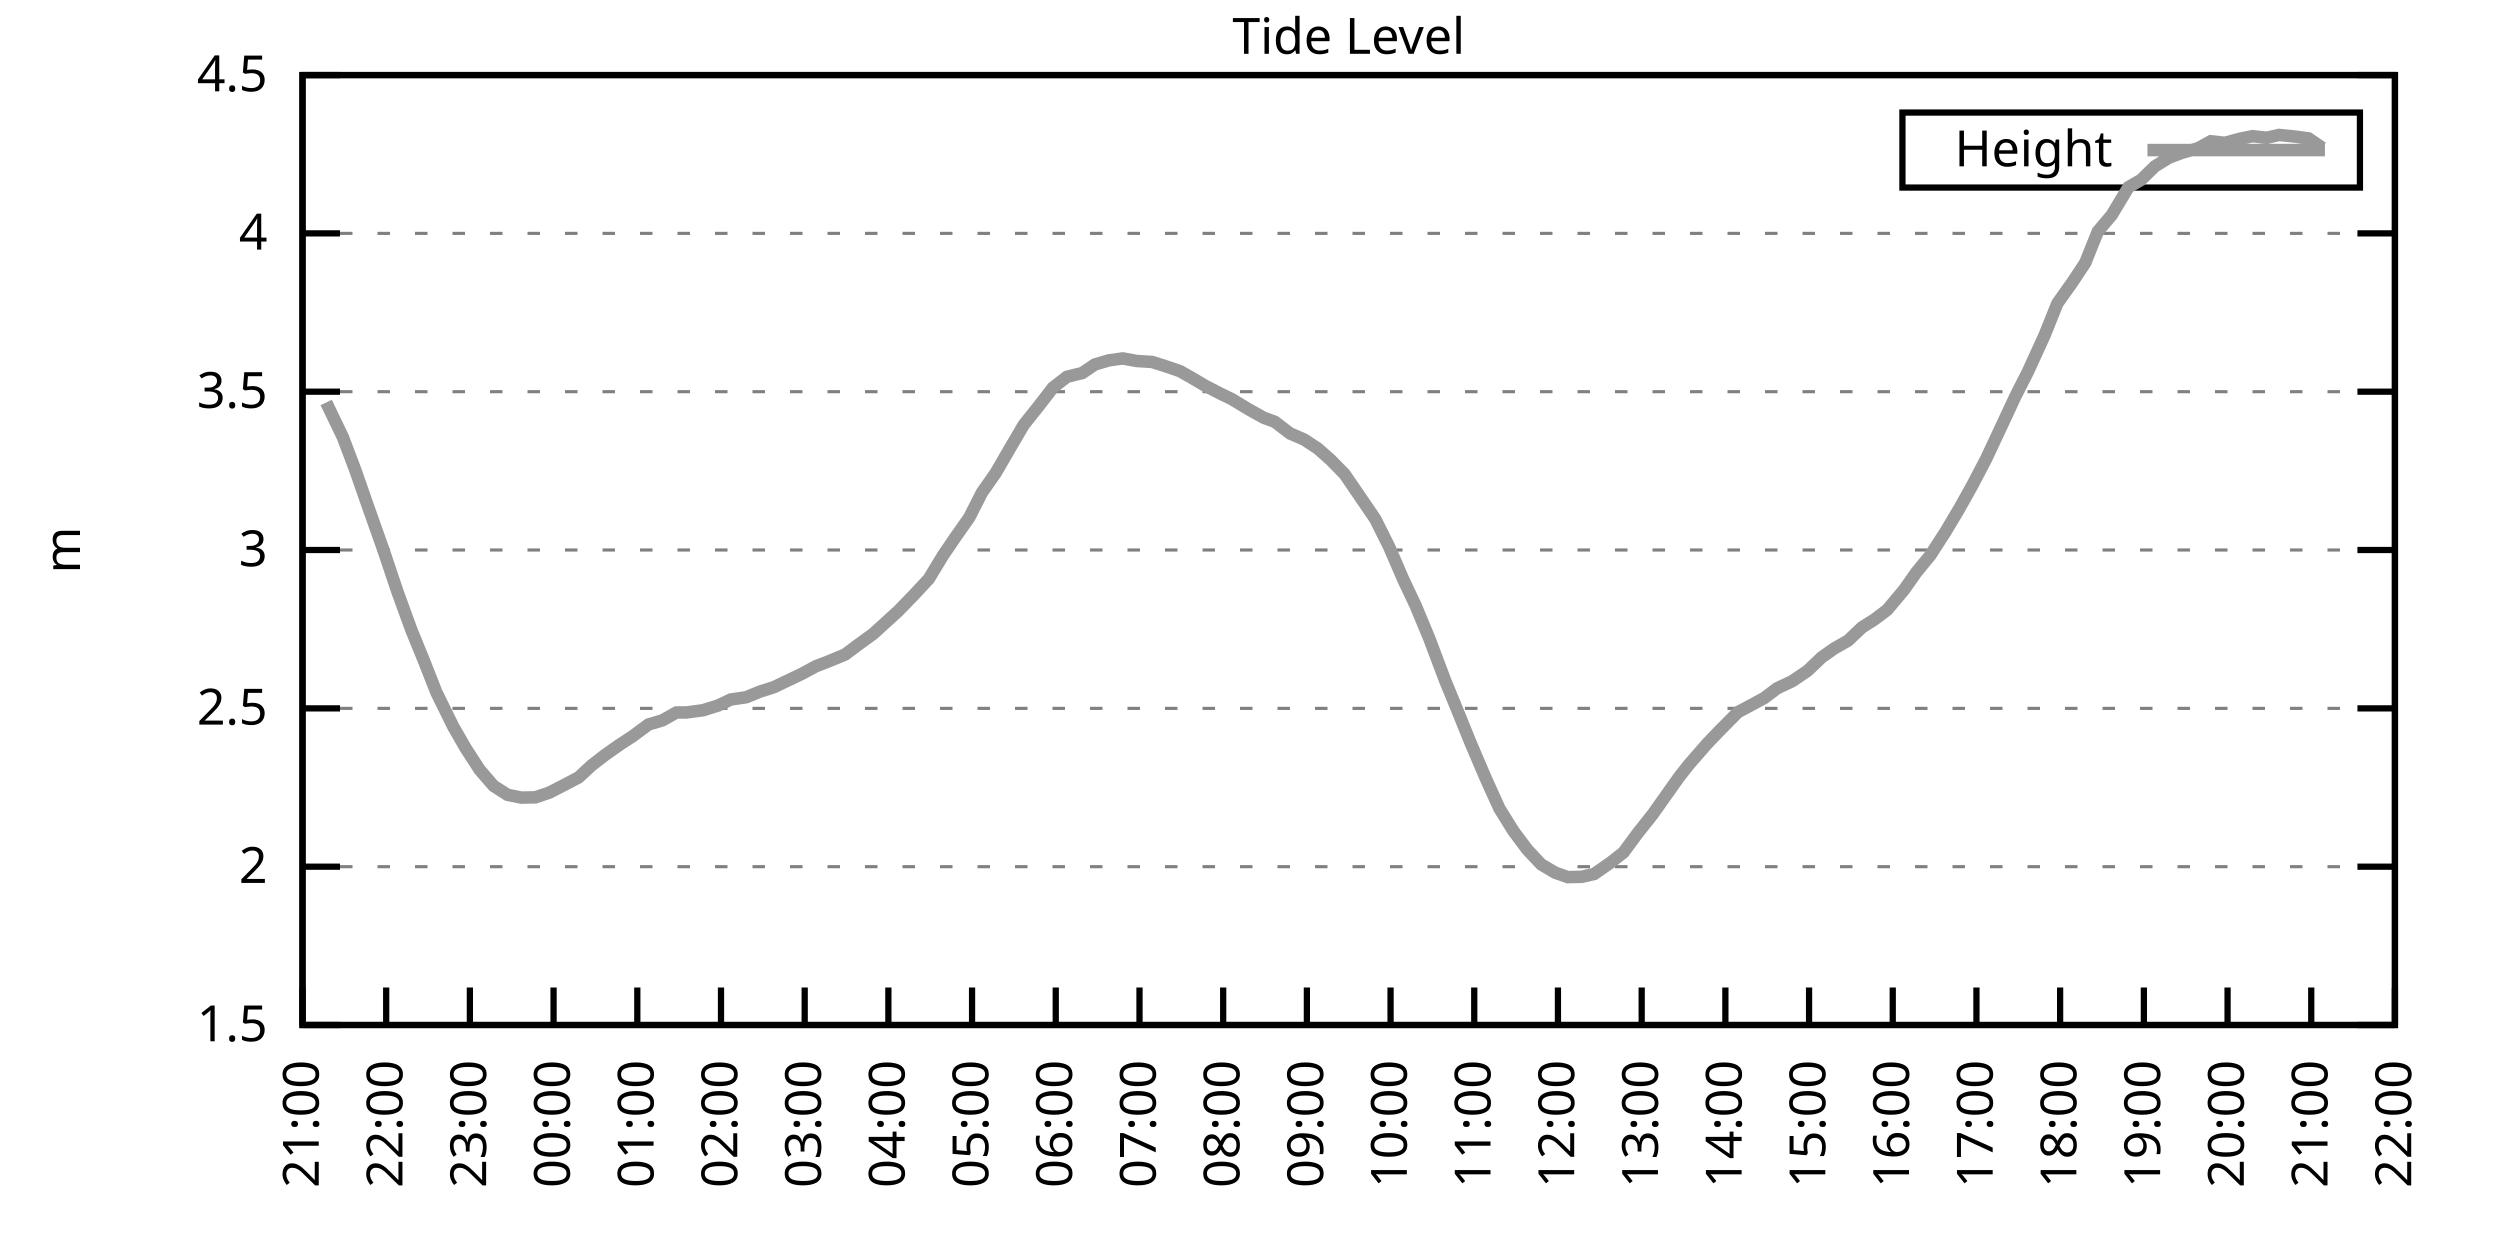
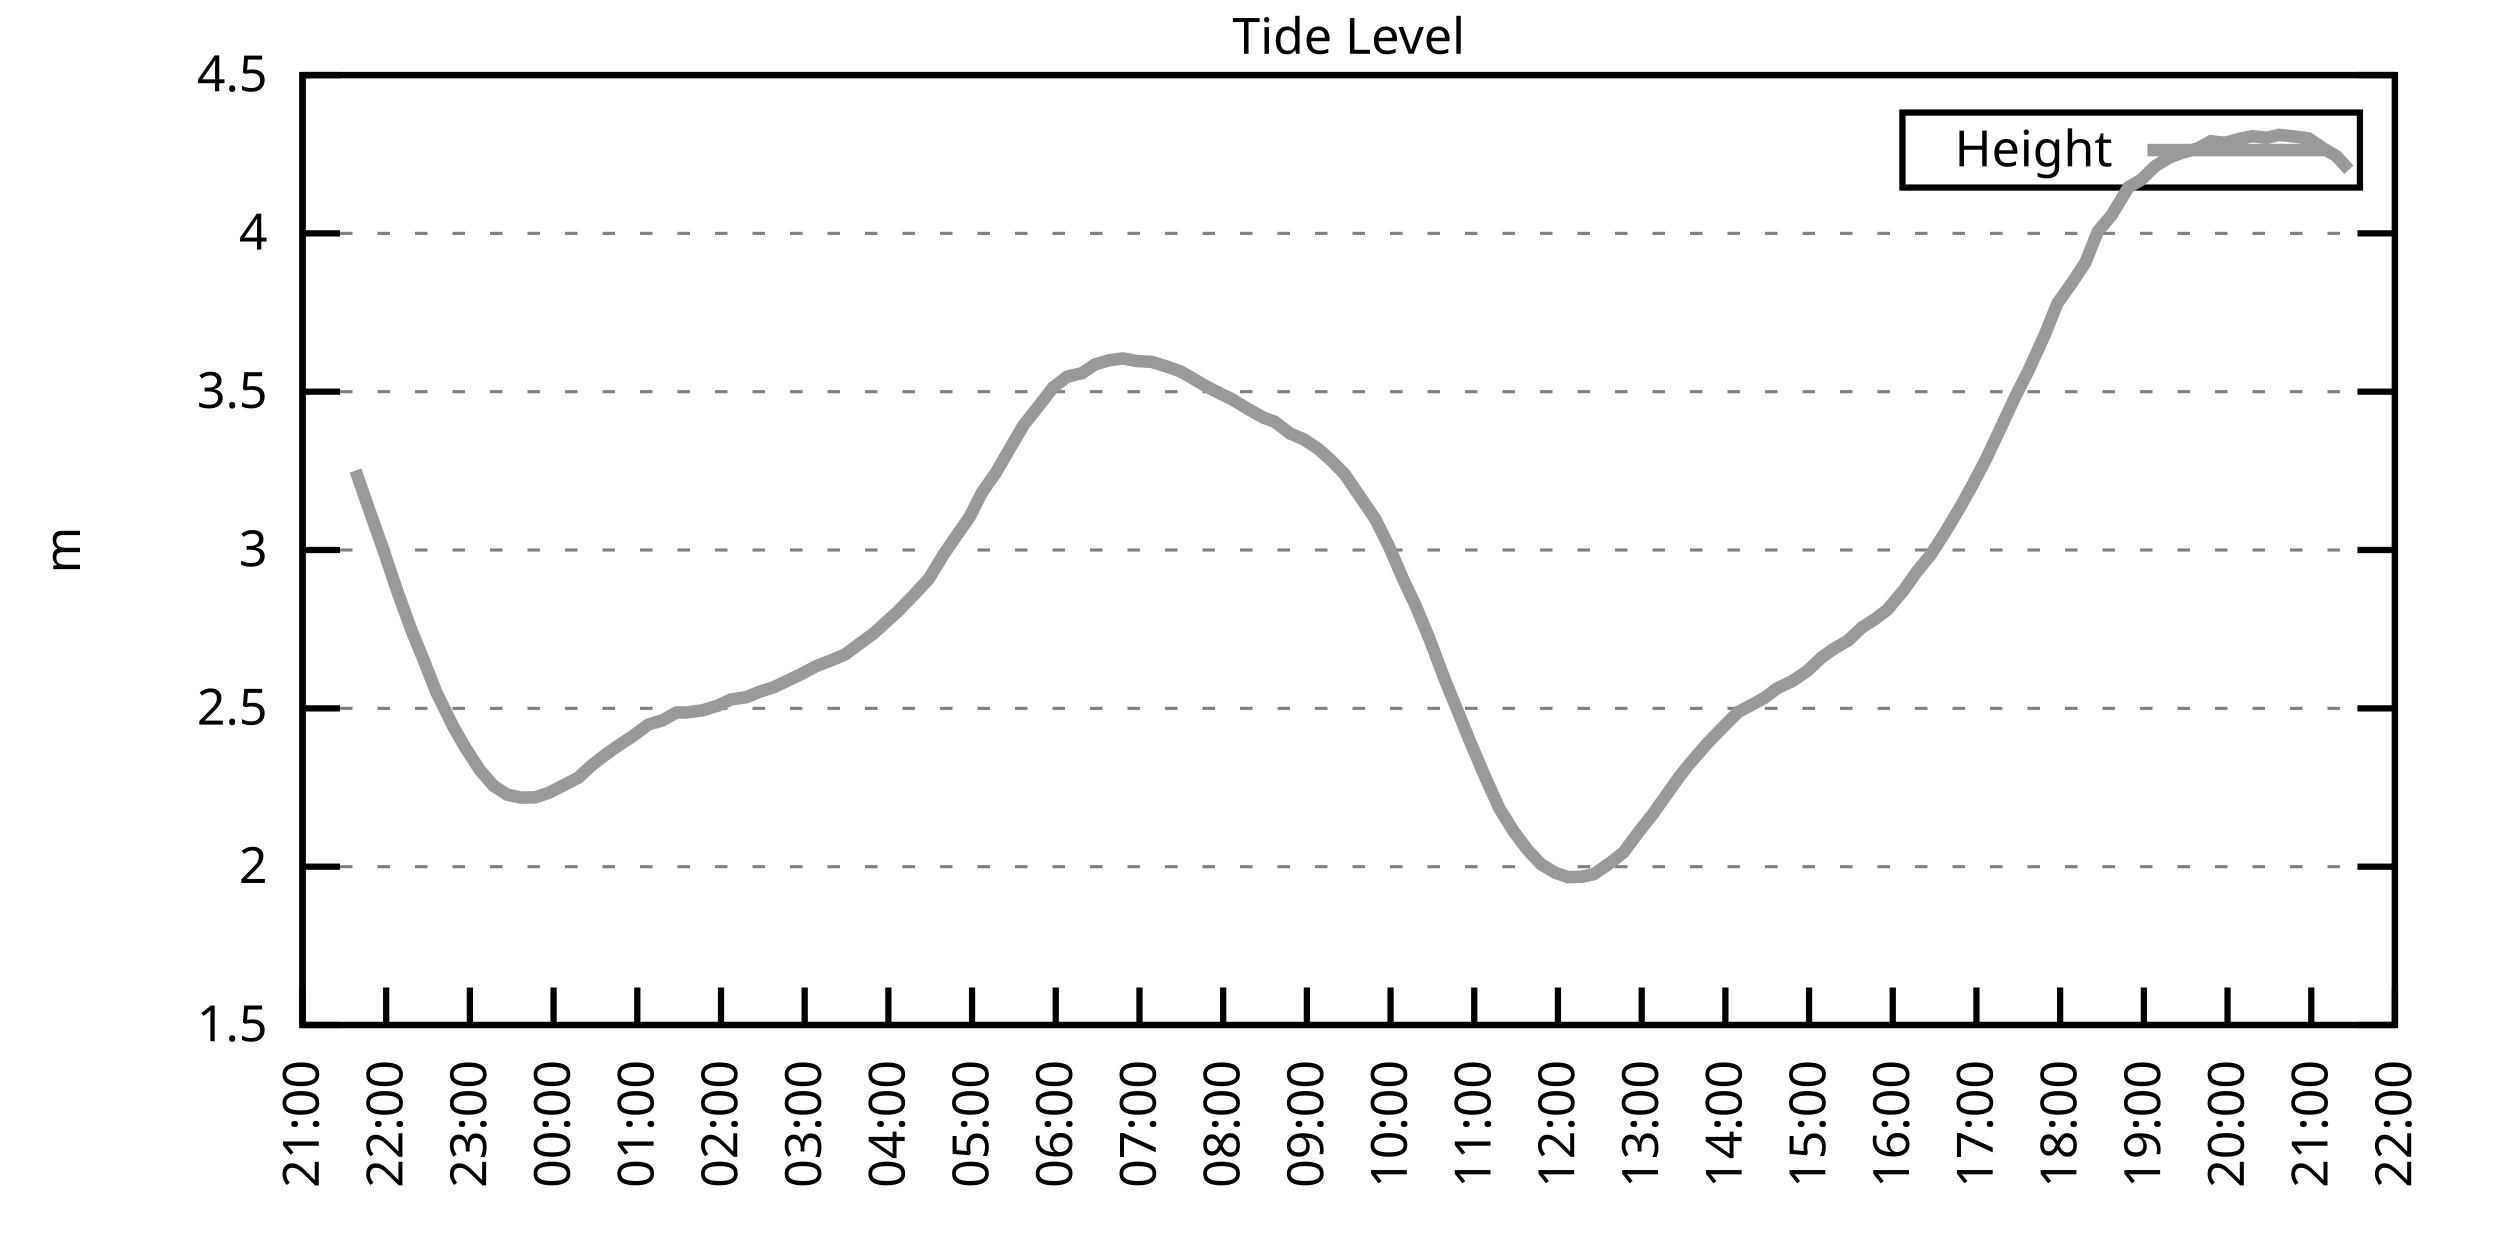
<svg xmlns="http://www.w3.org/2000/svg" xmlns:xlink="http://www.w3.org/1999/xlink" width="400" height="200" viewBox="0 0 400 200">
  <g id="gnuplot_canvas">
    <rect x="0" y="0" width="400" height="200" fill="none" />
    <defs>
      <circle id="gpDot" r="0.5" stroke-width="0.5" stroke="currentColor" />
      <path id="gpPt0" stroke-width="0.333" stroke="currentColor" d="M-1,0 h2 M0,-1 v2" />
      <path id="gpPt1" stroke-width="0.333" stroke="currentColor" d="M-1,-1 L1,1 M1,-1 L-1,1" />
      <path id="gpPt2" stroke-width="0.333" stroke="currentColor" d="M-1,0 L1,0 M0,-1 L0,1 M-1,-1 L1,1 M-1,1 L1,-1" />
      <rect id="gpPt3" stroke-width="0.333" stroke="currentColor" x="-1" y="-1" width="2" height="2" />
      <rect id="gpPt4" stroke-width="0.333" stroke="currentColor" fill="currentColor" x="-1" y="-1" width="2" height="2" />
      <circle id="gpPt5" stroke-width="0.333" stroke="currentColor" cx="0" cy="0" r="1" />
      <use xlink:href="#gpPt5" id="gpPt6" fill="currentColor" stroke="none" />
      <path id="gpPt7" stroke-width="0.333" stroke="currentColor" d="M0,-1.33 L-1.33,0.67 L1.33,0.67 z" />
      <use xlink:href="#gpPt7" id="gpPt8" fill="currentColor" stroke="none" />
      <use xlink:href="#gpPt7" id="gpPt9" stroke="currentColor" transform="rotate(180)" />
      <use xlink:href="#gpPt9" id="gpPt10" fill="currentColor" stroke="none" />
      <use xlink:href="#gpPt3" id="gpPt11" stroke="currentColor" transform="rotate(45)" />
      <use xlink:href="#gpPt11" id="gpPt12" fill="currentColor" stroke="none" />
      <path id="gpPt13" stroke-width="0.333" stroke="currentColor" d="M0,1.330 L1.265,0.411 L0.782,-1.067 L-0.782,-1.076 L-1.265,0.411 z" />
      <use xlink:href="#gpPt13" id="gpPt14" fill="currentColor" stroke="none" />
      <filter id="textbox" filterUnits="objectBoundingBox" x="0" y="0" height="1" width="1">
        <feFlood flood-color="white" flood-opacity="1" result="bgnd" />
        <feComposite in="SourceGraphic" in2="bgnd" operator="atop" />
      </filter>
      <filter id="greybox" filterUnits="objectBoundingBox" x="0" y="0" height="1" width="1">
        <feFlood flood-color="lightgrey" flood-opacity="1" result="grey" />
        <feComposite in="SourceGraphic" in2="grey" operator="atop" />
      </filter>
    </defs>
    <g fill="none" color="white" stroke="currentColor" stroke-width="1.00" stroke-linecap="butt" stroke-linejoin="miter">
</g>
    <g fill="none" color="black" stroke="currentColor" stroke-width="1.00" stroke-linecap="butt" stroke-linejoin="miter">
      <g stroke="none" shape-rendering="crispEdges">
        <polygon fill="rgb(255, 255, 255)" points="48.40,164.00 383.18,164.00 383.18,12.02 48.40,12.02 " />
      </g>
    </g>
    <g fill="none" color="black" stroke="currentColor" stroke-width="1.00" stroke-linecap="butt" stroke-linejoin="miter">
</g>
    <g fill="none" color="black" stroke="black" stroke-width="0.50" stroke-linecap="butt" stroke-linejoin="miter">
</g>
    <g fill="none" color="gray" stroke="currentColor" stroke-width="0.50" stroke-linecap="butt" stroke-linejoin="miter">
      <path stroke="gray" stroke-dasharray="2,4" class="gridline" d="M48.40,164.00 L383.19,164.00  " />
    </g>
    <g fill="none" color="gray" stroke="gray" stroke-width="1.00" stroke-linecap="butt" stroke-linejoin="miter">
</g>
    <g fill="none" color="black" stroke="currentColor" stroke-width="1.00" stroke-linecap="butt" stroke-linejoin="miter">
      <path stroke="black" d="M48.40,164.00 L54.40,164.00 M383.19,164.00 L377.19,164.00  " />
      <g transform="translate(42.80,166.60)" stroke="none" fill="black" font-family="Sans" font-size="8.00" text-anchor="end">
        <text>
          <tspan font-family="Sans"> 1.5</tspan>
        </text>
      </g>
    </g>
    <g fill="none" color="black" stroke="currentColor" stroke-width="1.00" stroke-linecap="butt" stroke-linejoin="miter">
</g>
    <g fill="none" color="black" stroke="black" stroke-width="0.50" stroke-linecap="butt" stroke-linejoin="miter">
</g>
    <g fill="none" color="gray" stroke="currentColor" stroke-width="0.50" stroke-linecap="butt" stroke-linejoin="miter">
      <path stroke="gray" stroke-dasharray="2,4" class="gridline" d="M48.40,138.67 L383.19,138.67  " />
    </g>
    <g fill="none" color="gray" stroke="gray" stroke-width="1.00" stroke-linecap="butt" stroke-linejoin="miter">
</g>
    <g fill="none" color="black" stroke="currentColor" stroke-width="1.00" stroke-linecap="butt" stroke-linejoin="miter">
      <path stroke="black" d="M48.40,138.67 L54.40,138.67 M383.19,138.67 L377.19,138.67  " />
      <g transform="translate(42.80,141.27)" stroke="none" fill="black" font-family="Sans" font-size="8.00" text-anchor="end">
        <text>
          <tspan font-family="Sans"> 2</tspan>
        </text>
      </g>
    </g>
    <g fill="none" color="black" stroke="currentColor" stroke-width="1.00" stroke-linecap="butt" stroke-linejoin="miter">
</g>
    <g fill="none" color="black" stroke="black" stroke-width="0.50" stroke-linecap="butt" stroke-linejoin="miter">
</g>
    <g fill="none" color="gray" stroke="currentColor" stroke-width="0.50" stroke-linecap="butt" stroke-linejoin="miter">
      <path stroke="gray" stroke-dasharray="2,4" class="gridline" d="M48.40,113.34 L383.19,113.34  " />
    </g>
    <g fill="none" color="gray" stroke="gray" stroke-width="1.00" stroke-linecap="butt" stroke-linejoin="miter">
</g>
    <g fill="none" color="black" stroke="currentColor" stroke-width="1.00" stroke-linecap="butt" stroke-linejoin="miter">
      <path stroke="black" d="M48.40,113.34 L54.40,113.34 M383.19,113.34 L377.19,113.34  " />
      <g transform="translate(42.80,115.94)" stroke="none" fill="black" font-family="Sans" font-size="8.00" text-anchor="end">
        <text>
          <tspan font-family="Sans"> 2.5</tspan>
        </text>
      </g>
    </g>
    <g fill="none" color="black" stroke="currentColor" stroke-width="1.00" stroke-linecap="butt" stroke-linejoin="miter">
</g>
    <g fill="none" color="black" stroke="black" stroke-width="0.50" stroke-linecap="butt" stroke-linejoin="miter">
</g>
    <g fill="none" color="gray" stroke="currentColor" stroke-width="0.50" stroke-linecap="butt" stroke-linejoin="miter">
      <path stroke="gray" stroke-dasharray="2,4" class="gridline" d="M48.40,88.00 L383.19,88.00  " />
    </g>
    <g fill="none" color="gray" stroke="gray" stroke-width="1.00" stroke-linecap="butt" stroke-linejoin="miter">
</g>
    <g fill="none" color="black" stroke="currentColor" stroke-width="1.00" stroke-linecap="butt" stroke-linejoin="miter">
      <path stroke="black" d="M48.40,88.00 L54.40,88.00 M383.19,88.00 L377.19,88.00  " />
      <g transform="translate(42.80,90.60)" stroke="none" fill="black" font-family="Sans" font-size="8.00" text-anchor="end">
        <text>
          <tspan font-family="Sans"> 3</tspan>
        </text>
      </g>
    </g>
    <g fill="none" color="black" stroke="currentColor" stroke-width="1.00" stroke-linecap="butt" stroke-linejoin="miter">
</g>
    <g fill="none" color="black" stroke="black" stroke-width="0.50" stroke-linecap="butt" stroke-linejoin="miter">
</g>
    <g fill="none" color="gray" stroke="currentColor" stroke-width="0.50" stroke-linecap="butt" stroke-linejoin="miter">
      <path stroke="gray" stroke-dasharray="2,4" class="gridline" d="M48.40,62.67 L383.19,62.67  " />
    </g>
    <g fill="none" color="gray" stroke="gray" stroke-width="1.00" stroke-linecap="butt" stroke-linejoin="miter">
</g>
    <g fill="none" color="black" stroke="currentColor" stroke-width="1.00" stroke-linecap="butt" stroke-linejoin="miter">
      <path stroke="black" d="M48.40,62.67 L54.40,62.67 M383.19,62.67 L377.19,62.67  " />
      <g transform="translate(42.80,65.27)" stroke="none" fill="black" font-family="Sans" font-size="8.00" text-anchor="end">
        <text>
          <tspan font-family="Sans"> 3.5</tspan>
        </text>
      </g>
    </g>
    <g fill="none" color="black" stroke="currentColor" stroke-width="1.00" stroke-linecap="butt" stroke-linejoin="miter">
</g>
    <g fill="none" color="black" stroke="black" stroke-width="0.50" stroke-linecap="butt" stroke-linejoin="miter">
</g>
    <g fill="none" color="gray" stroke="currentColor" stroke-width="0.50" stroke-linecap="butt" stroke-linejoin="miter">
      <path stroke="gray" stroke-dasharray="2,4" class="gridline" d="M48.40,37.34 L383.19,37.34  " />
    </g>
    <g fill="none" color="gray" stroke="gray" stroke-width="1.00" stroke-linecap="butt" stroke-linejoin="miter">
</g>
    <g fill="none" color="black" stroke="currentColor" stroke-width="1.00" stroke-linecap="butt" stroke-linejoin="miter">
      <path stroke="black" d="M48.40,37.34 L54.40,37.34 M383.19,37.34 L377.19,37.34  " />
      <g transform="translate(42.80,39.94)" stroke="none" fill="black" font-family="Sans" font-size="8.00" text-anchor="end">
        <text>
          <tspan font-family="Sans"> 4</tspan>
        </text>
      </g>
    </g>
    <g fill="none" color="black" stroke="currentColor" stroke-width="1.00" stroke-linecap="butt" stroke-linejoin="miter">
</g>
    <g fill="none" color="black" stroke="black" stroke-width="0.50" stroke-linecap="butt" stroke-linejoin="miter">
</g>
    <g fill="none" color="gray" stroke="currentColor" stroke-width="0.50" stroke-linecap="butt" stroke-linejoin="miter">
      <path stroke="gray" stroke-dasharray="2,4" class="gridline" d="M48.40,12.01 L383.19,12.01  " />
    </g>
    <g fill="none" color="gray" stroke="gray" stroke-width="1.00" stroke-linecap="butt" stroke-linejoin="miter">
</g>
    <g fill="none" color="black" stroke="currentColor" stroke-width="1.00" stroke-linecap="butt" stroke-linejoin="miter">
      <path stroke="black" d="M48.40,12.01 L54.40,12.01 M383.19,12.01 L377.19,12.01  " />
      <g transform="translate(42.80,14.61)" stroke="none" fill="black" font-family="Sans" font-size="8.00" text-anchor="end">
        <text>
          <tspan font-family="Sans"> 4.5</tspan>
        </text>
      </g>
    </g>
    <g fill="none" color="black" stroke="currentColor" stroke-width="1.00" stroke-linecap="butt" stroke-linejoin="miter">
      <path stroke="black" d="M48.40,164.00 L48.40,158.00  " />
      <g transform="translate(51.00,169.60) rotate(270.00)" stroke="none" fill="black" font-family="Sans" font-size="8.00" text-anchor="end">
        <text>
          <tspan font-family="Sans">21:00</tspan>
        </text>
      </g>
    </g>
    <g fill="none" color="black" stroke="currentColor" stroke-width="1.00" stroke-linecap="butt" stroke-linejoin="miter">
      <path stroke="black" d="M61.79,164.00 L61.79,158.00  " />
      <g transform="translate(64.39,169.60) rotate(270.00)" stroke="none" fill="black" font-family="Sans" font-size="8.00" text-anchor="end">
        <text>
          <tspan font-family="Sans">22:00</tspan>
        </text>
      </g>
    </g>
    <g fill="none" color="black" stroke="currentColor" stroke-width="1.00" stroke-linecap="butt" stroke-linejoin="miter">
      <path stroke="black" d="M75.18,164.00 L75.18,158.00  " />
      <g transform="translate(77.78,169.60) rotate(270.00)" stroke="none" fill="black" font-family="Sans" font-size="8.00" text-anchor="end">
        <text>
          <tspan font-family="Sans">23:00</tspan>
        </text>
      </g>
    </g>
    <g fill="none" color="black" stroke="currentColor" stroke-width="1.00" stroke-linecap="butt" stroke-linejoin="miter">
      <path stroke="black" d="M88.57,164.00 L88.57,158.00  " />
      <g transform="translate(91.17,169.60) rotate(270.00)" stroke="none" fill="black" font-family="Sans" font-size="8.00" text-anchor="end">
        <text>
          <tspan font-family="Sans">00:00</tspan>
        </text>
      </g>
    </g>
    <g fill="none" color="black" stroke="currentColor" stroke-width="1.00" stroke-linecap="butt" stroke-linejoin="miter">
      <path stroke="black" d="M101.97,164.00 L101.97,158.00  " />
      <g transform="translate(104.57,169.60) rotate(270.00)" stroke="none" fill="black" font-family="Sans" font-size="8.00" text-anchor="end">
        <text>
          <tspan font-family="Sans">01:00</tspan>
        </text>
      </g>
    </g>
    <g fill="none" color="black" stroke="currentColor" stroke-width="1.00" stroke-linecap="butt" stroke-linejoin="miter">
      <path stroke="black" d="M115.36,164.00 L115.36,158.00  " />
      <g transform="translate(117.96,169.60) rotate(270.00)" stroke="none" fill="black" font-family="Sans" font-size="8.00" text-anchor="end">
        <text>
          <tspan font-family="Sans">02:00</tspan>
        </text>
      </g>
    </g>
    <g fill="none" color="black" stroke="currentColor" stroke-width="1.00" stroke-linecap="butt" stroke-linejoin="miter">
      <path stroke="black" d="M128.75,164.00 L128.75,158.00  " />
      <g transform="translate(131.35,169.60) rotate(270.00)" stroke="none" fill="black" font-family="Sans" font-size="8.00" text-anchor="end">
        <text>
          <tspan font-family="Sans">03:00</tspan>
        </text>
      </g>
    </g>
    <g fill="none" color="black" stroke="currentColor" stroke-width="1.00" stroke-linecap="butt" stroke-linejoin="miter">
      <path stroke="black" d="M142.14,164.00 L142.14,158.00  " />
      <g transform="translate(144.74,169.60) rotate(270.00)" stroke="none" fill="black" font-family="Sans" font-size="8.00" text-anchor="end">
        <text>
          <tspan font-family="Sans">04:00</tspan>
        </text>
      </g>
    </g>
    <g fill="none" color="black" stroke="currentColor" stroke-width="1.00" stroke-linecap="butt" stroke-linejoin="miter">
      <path stroke="black" d="M155.53,164.00 L155.53,158.00  " />
      <g transform="translate(158.13,169.60) rotate(270.00)" stroke="none" fill="black" font-family="Sans" font-size="8.00" text-anchor="end">
        <text>
          <tspan font-family="Sans">05:00</tspan>
        </text>
      </g>
    </g>
    <g fill="none" color="black" stroke="currentColor" stroke-width="1.00" stroke-linecap="butt" stroke-linejoin="miter">
      <path stroke="black" d="M168.92,164.00 L168.92,158.00  " />
      <g transform="translate(171.52,169.60) rotate(270.00)" stroke="none" fill="black" font-family="Sans" font-size="8.00" text-anchor="end">
        <text>
          <tspan font-family="Sans">06:00</tspan>
        </text>
      </g>
    </g>
    <g fill="none" color="black" stroke="currentColor" stroke-width="1.00" stroke-linecap="butt" stroke-linejoin="miter">
      <path stroke="black" d="M182.32,164.00 L182.32,158.00  " />
      <g transform="translate(184.92,169.60) rotate(270.00)" stroke="none" fill="black" font-family="Sans" font-size="8.00" text-anchor="end">
        <text>
          <tspan font-family="Sans">07:00</tspan>
        </text>
      </g>
    </g>
    <g fill="none" color="black" stroke="currentColor" stroke-width="1.00" stroke-linecap="butt" stroke-linejoin="miter">
      <path stroke="black" d="M195.71,164.00 L195.71,158.00  " />
      <g transform="translate(198.31,169.60) rotate(270.00)" stroke="none" fill="black" font-family="Sans" font-size="8.00" text-anchor="end">
        <text>
          <tspan font-family="Sans">08:00</tspan>
        </text>
      </g>
    </g>
    <g fill="none" color="black" stroke="currentColor" stroke-width="1.00" stroke-linecap="butt" stroke-linejoin="miter">
      <path stroke="black" d="M209.10,164.00 L209.10,158.00  " />
      <g transform="translate(211.70,169.60) rotate(270.00)" stroke="none" fill="black" font-family="Sans" font-size="8.00" text-anchor="end">
        <text>
          <tspan font-family="Sans">09:00</tspan>
        </text>
      </g>
    </g>
    <g fill="none" color="black" stroke="currentColor" stroke-width="1.00" stroke-linecap="butt" stroke-linejoin="miter">
      <path stroke="black" d="M222.49,164.00 L222.49,158.00  " />
      <g transform="translate(225.09,169.60) rotate(270.00)" stroke="none" fill="black" font-family="Sans" font-size="8.00" text-anchor="end">
        <text>
          <tspan font-family="Sans">10:00</tspan>
        </text>
      </g>
    </g>
    <g fill="none" color="black" stroke="currentColor" stroke-width="1.00" stroke-linecap="butt" stroke-linejoin="miter">
      <path stroke="black" d="M235.88,164.00 L235.88,158.00  " />
      <g transform="translate(238.48,169.60) rotate(270.00)" stroke="none" fill="black" font-family="Sans" font-size="8.00" text-anchor="end">
        <text>
          <tspan font-family="Sans">11:00</tspan>
        </text>
      </g>
    </g>
    <g fill="none" color="black" stroke="currentColor" stroke-width="1.00" stroke-linecap="butt" stroke-linejoin="miter">
      <path stroke="black" d="M249.27,164.00 L249.27,158.00  " />
      <g transform="translate(251.87,169.60) rotate(270.00)" stroke="none" fill="black" font-family="Sans" font-size="8.00" text-anchor="end">
        <text>
          <tspan font-family="Sans">12:00</tspan>
        </text>
      </g>
    </g>
    <g fill="none" color="black" stroke="currentColor" stroke-width="1.00" stroke-linecap="butt" stroke-linejoin="miter">
      <path stroke="black" d="M262.67,164.00 L262.67,158.00  " />
      <g transform="translate(265.27,169.60) rotate(270.00)" stroke="none" fill="black" font-family="Sans" font-size="8.00" text-anchor="end">
        <text>
          <tspan font-family="Sans">13:00</tspan>
        </text>
      </g>
    </g>
    <g fill="none" color="black" stroke="currentColor" stroke-width="1.00" stroke-linecap="butt" stroke-linejoin="miter">
      <path stroke="black" d="M276.06,164.00 L276.06,158.00  " />
      <g transform="translate(278.66,169.60) rotate(270.00)" stroke="none" fill="black" font-family="Sans" font-size="8.00" text-anchor="end">
        <text>
          <tspan font-family="Sans">14:00</tspan>
        </text>
      </g>
    </g>
    <g fill="none" color="black" stroke="currentColor" stroke-width="1.00" stroke-linecap="butt" stroke-linejoin="miter">
      <path stroke="black" d="M289.45,164.00 L289.45,158.00  " />
      <g transform="translate(292.05,169.60) rotate(270.00)" stroke="none" fill="black" font-family="Sans" font-size="8.00" text-anchor="end">
        <text>
          <tspan font-family="Sans">15:00</tspan>
        </text>
      </g>
    </g>
    <g fill="none" color="black" stroke="currentColor" stroke-width="1.00" stroke-linecap="butt" stroke-linejoin="miter">
      <path stroke="black" d="M302.84,164.00 L302.84,158.00  " />
      <g transform="translate(305.44,169.60) rotate(270.00)" stroke="none" fill="black" font-family="Sans" font-size="8.00" text-anchor="end">
        <text>
          <tspan font-family="Sans">16:00</tspan>
        </text>
      </g>
    </g>
    <g fill="none" color="black" stroke="currentColor" stroke-width="1.00" stroke-linecap="butt" stroke-linejoin="miter">
      <path stroke="black" d="M316.23,164.00 L316.23,158.00  " />
      <g transform="translate(318.83,169.60) rotate(270.00)" stroke="none" fill="black" font-family="Sans" font-size="8.00" text-anchor="end">
        <text>
          <tspan font-family="Sans">17:00</tspan>
        </text>
      </g>
    </g>
    <g fill="none" color="black" stroke="currentColor" stroke-width="1.00" stroke-linecap="butt" stroke-linejoin="miter">
      <path stroke="black" d="M329.62,164.00 L329.62,158.00  " />
      <g transform="translate(332.22,169.60) rotate(270.00)" stroke="none" fill="black" font-family="Sans" font-size="8.00" text-anchor="end">
        <text>
          <tspan font-family="Sans">18:00</tspan>
        </text>
      </g>
    </g>
    <g fill="none" color="black" stroke="currentColor" stroke-width="1.00" stroke-linecap="butt" stroke-linejoin="miter">
      <path stroke="black" d="M343.02,164.00 L343.02,158.00  " />
      <g transform="translate(345.62,169.60) rotate(270.00)" stroke="none" fill="black" font-family="Sans" font-size="8.00" text-anchor="end">
        <text>
          <tspan font-family="Sans">19:00</tspan>
        </text>
      </g>
    </g>
    <g fill="none" color="black" stroke="currentColor" stroke-width="1.00" stroke-linecap="butt" stroke-linejoin="miter">
      <path stroke="black" d="M356.41,164.00 L356.41,158.00  " />
      <g transform="translate(359.01,169.60) rotate(270.00)" stroke="none" fill="black" font-family="Sans" font-size="8.00" text-anchor="end">
        <text>
          <tspan font-family="Sans">20:00</tspan>
        </text>
      </g>
    </g>
    <g fill="none" color="black" stroke="currentColor" stroke-width="1.00" stroke-linecap="butt" stroke-linejoin="miter">
      <path stroke="black" d="M369.80,164.00 L369.80,158.00  " />
      <g transform="translate(372.40,169.60) rotate(270.00)" stroke="none" fill="black" font-family="Sans" font-size="8.00" text-anchor="end">
        <text>
          <tspan font-family="Sans">21:00</tspan>
        </text>
      </g>
    </g>
    <g fill="none" color="black" stroke="currentColor" stroke-width="1.00" stroke-linecap="butt" stroke-linejoin="miter">
      <path stroke="black" d="M383.19,164.00 L383.19,158.00  " />
      <g transform="translate(385.79,169.60) rotate(270.00)" stroke="none" fill="black" font-family="Sans" font-size="8.00" text-anchor="end">
        <text>
          <tspan font-family="Sans">22:00</tspan>
        </text>
      </g>
    </g>
    <g fill="none" color="black" stroke="currentColor" stroke-width="1.00" stroke-linecap="butt" stroke-linejoin="miter">
</g>
    <g fill="none" color="black" stroke="currentColor" stroke-width="1.00" stroke-linecap="butt" stroke-linejoin="miter">
      <path stroke="black" d="M48.40,12.01 L48.40,164.00 L383.19,164.00 L383.19,12.01 L48.40,12.01 Z  " />
    </g>
    <g fill="none" color="black" stroke="currentColor" stroke-width="1.00" stroke-linecap="butt" stroke-linejoin="miter">
</g>
    <g fill="none" color="black" stroke="currentColor" stroke-width="1.00" stroke-linecap="butt" stroke-linejoin="miter">
      <path stroke="black" d="M304.39,30.01 L304.39,18.01 L377.59,18.01 L377.59,30.01 L304.39,30.01 Z  " />
    </g>
    <g id="Tide_level_plot_1">
      <g fill="none" color="white" stroke="black" stroke-width="2.00" stroke-linecap="butt" stroke-linejoin="miter">
</g>
      <g fill="none" color="black" stroke="currentColor" stroke-width="2.00" stroke-linecap="butt" stroke-linejoin="miter">
        <g transform="translate(337.99,26.61)" stroke="none" fill="black" font-family="Sans" font-size="8.00" text-anchor="end">
          <text>
            <tspan font-family="Sans">Height</tspan>
          </text>
        </g>
      </g>
      <g fill="none" color="black" stroke="currentColor" stroke-width="2.00" stroke-linecap="butt" stroke-linejoin="miter">
-         <path stroke="rgb(153, 153, 153)" d="M343.59,24.01 L371.99,24.01 M52.19,64.40 L54.87,69.97 L56.88,75.29 L58.89,81.06 L61.35,88.00 L63.58,94.64   L65.81,100.77 L67.82,105.69 L69.83,110.80 L72.50,116.22 L74.51,119.72 L76.75,123.17 L78.98,125.75 L81.21,127.17   L83.44,127.62 L85.67,127.57 L87.91,126.81 L90.36,125.55 L92.59,124.38 L94.60,122.51 L96.83,120.78 L99.06,119.21   L101.30,117.74 L103.75,115.92 L105.98,115.26 L108.22,114.00 L109.78,114.00 L112.46,113.64 L114.91,112.88 L116.92,111.92   L119.38,111.56 L121.61,110.65 L123.84,109.94 L128.30,107.81 L130.54,106.60 L132.77,105.74 L135.22,104.72 L137.45,103.05   L139.69,101.43 L141.47,99.81 L143.70,97.78 L146.16,95.25 L148.61,92.62 L150.85,88.92 L152.85,85.98 L155.09,82.79   L157.10,78.83 L159.33,75.64 L161.56,71.79 L163.79,67.99 L166.25,64.90 L168.48,62.01 L170.71,60.29 L173.17,59.68   L175.17,58.32 L177.41,57.66 L179.64,57.35 L181.87,57.76 L184.32,57.91 L186.56,58.62 L188.79,59.38 L190.57,60.39   L192.81,61.71 L195.26,62.98 L197.05,63.84 L199.73,65.46 L202.18,66.83 L203.97,67.49 L206.42,69.36 L208.65,70.32   L210.88,71.79 L212.89,73.57 L215.13,75.85 L217.58,79.44 L220.04,83.04 L222.27,87.50 L224.50,92.67 L226.51,96.92   L228.74,102.29 L231.20,108.83 L233.20,113.69 L235.21,118.66 L237.67,124.43 L239.90,129.35 L242.13,132.94 L244.36,135.93   L246.60,138.31 L248.83,139.63 L250.84,140.34 L253.07,140.29 L255.08,139.83 L257.76,137.96 L259.76,136.39 L262.00,133.35   L264.45,130.26 L266.46,127.42 L268.69,124.28 L270.25,122.30 L273.16,118.96 L275.16,116.88 L278.07,113.94 L280.07,112.88   L282.31,111.66 L284.32,110.14 L286.77,108.98 L289.23,107.31 L291.46,105.18 L293.47,103.76 L295.70,102.49 L297.93,100.37   L299.94,99.10 L301.95,97.58 L304.63,94.39 L306.63,91.55 L308.87,88.82 L311.32,85.02 L313.55,81.27 L315.56,77.67   L317.79,73.41 L320.47,67.69 L322.48,63.38 L324.49,59.43 L327.17,53.55 L329.18,48.54 L331.63,45.09 L333.64,42.05   L335.65,37.04 L337.88,34.40 L340.56,29.94 L342.57,28.78 L344.80,26.60 L347.03,25.23 L349.04,24.47 L351.72,23.71   L353.73,22.60 L355.96,22.85 L358.42,22.19 L360.42,21.79 L362.66,22.04 L364.66,21.59 L367.12,21.84 L369.35,22.14   L371.58,23.66  " />
+         <path stroke="rgb(153, 153, 153)" d="M343.59,24.01 L371.99,24.01 M56.88,75.29 L58.89,81.06 L61.35,88.00 L63.58,94.64 L65.81,100.77 L67.82,105.69   L69.83,110.80 L72.50,116.22 L74.51,119.72 L76.75,123.17 L78.98,125.75 L81.21,127.17 L83.44,127.62 L85.67,127.57   L87.91,126.81 L90.36,125.55 L92.59,124.38 L94.60,122.51 L96.83,120.78 L99.06,119.21 L101.30,117.74 L103.75,115.92   L105.98,115.26 L108.22,114.00 L109.78,114.00 L112.46,113.64 L114.91,112.88 L116.92,111.92 L119.38,111.56 L121.61,110.65   L123.84,109.94 L128.30,107.81 L130.54,106.60 L132.77,105.74 L135.22,104.72 L137.45,103.05 L139.69,101.43 L141.47,99.81   L143.70,97.78 L146.16,95.25 L148.61,92.62 L150.85,88.92 L152.85,85.98 L155.09,82.79 L157.10,78.83 L159.33,75.64   L161.56,71.79 L163.79,67.99 L166.25,64.90 L168.48,62.01 L170.71,60.29 L173.17,59.68 L175.17,58.32 L177.41,57.66   L179.64,57.35 L181.87,57.76 L184.32,57.91 L186.56,58.62 L188.79,59.38 L190.57,60.39 L192.81,61.71 L195.26,62.98   L197.05,63.84 L199.73,65.46 L202.18,66.83 L203.97,67.49 L206.42,69.36 L208.65,70.32 L210.88,71.79 L212.89,73.57   L215.13,75.85 L217.58,79.44 L220.04,83.04 L222.27,87.50 L224.50,92.67 L226.51,96.92 L228.74,102.29 L231.20,108.83   L233.20,113.69 L235.21,118.66 L237.67,124.43 L239.90,129.35 L242.13,132.94 L244.36,135.93 L246.60,138.31 L248.83,139.63   L250.84,140.34 L253.07,140.29 L255.08,139.83 L257.76,137.96 L259.76,136.39 L262.00,133.35 L264.45,130.26 L266.46,127.42   L268.69,124.28 L270.25,122.30 L273.16,118.96 L275.16,116.88 L278.07,113.94 L280.07,112.88 L282.31,111.66 L284.32,110.14   L286.77,108.98 L289.23,107.31 L291.46,105.18 L293.47,103.76 L295.70,102.49 L297.93,100.37 L299.94,99.10 L301.95,97.58   L304.63,94.39 L306.63,91.55 L308.87,88.82 L311.32,85.02 L313.55,81.27 L315.56,77.67 L317.79,73.41 L320.47,67.69   L322.48,63.38 L324.49,59.43 L327.17,53.55 L329.18,48.54 L331.63,45.09 L333.64,42.05 L335.65,37.04 L337.88,34.40   L340.56,29.94 L342.57,28.78 L344.80,26.60 L347.03,25.23 L349.04,24.47 L351.72,23.71 L353.73,22.60 L355.96,22.85   L358.42,22.19 L360.42,21.79 L362.66,22.04 L364.66,21.59 L367.12,21.84 L369.35,22.14 L371.58,23.66 L373.82,24.98   L375.82,27.16  " />
      </g>
    </g>
    <g fill="none" color="black" stroke="currentColor" stroke-width="2.00" stroke-linecap="butt" stroke-linejoin="miter">
</g>
    <g fill="none" color="black" stroke="black" stroke-width="1.00" stroke-linecap="butt" stroke-linejoin="miter">
</g>
    <g fill="none" color="black" stroke="currentColor" stroke-width="1.00" stroke-linecap="butt" stroke-linejoin="miter">
      <path stroke="black" d="M48.40,12.01 L48.40,164.00 L383.19,164.00 L383.19,12.01 L48.40,12.01 Z  " />
      <g transform="translate(12.80,88.01) rotate(270.00)" stroke="none" fill="black" font-family="Sans" font-size="8.00" text-anchor="middle">
        <text>
          <tspan font-family="Sans">m</tspan>
        </text>
      </g>
    </g>
    <g fill="none" color="black" stroke="currentColor" stroke-width="1.00" stroke-linecap="butt" stroke-linejoin="miter">
</g>
    <g fill="none" color="black" stroke="currentColor" stroke-width="1.00" stroke-linecap="butt" stroke-linejoin="miter">
      <g transform="translate(215.79,8.61)" stroke="none" fill="black" font-family="Sans" font-size="8.00" text-anchor="middle">
        <text>
          <tspan font-family="Sans">Tide Level</tspan>
        </text>
      </g>
    </g>
    <g fill="none" color="black" stroke="currentColor" stroke-width="1.00" stroke-linecap="butt" stroke-linejoin="miter">
</g>
  </g>
</svg>
